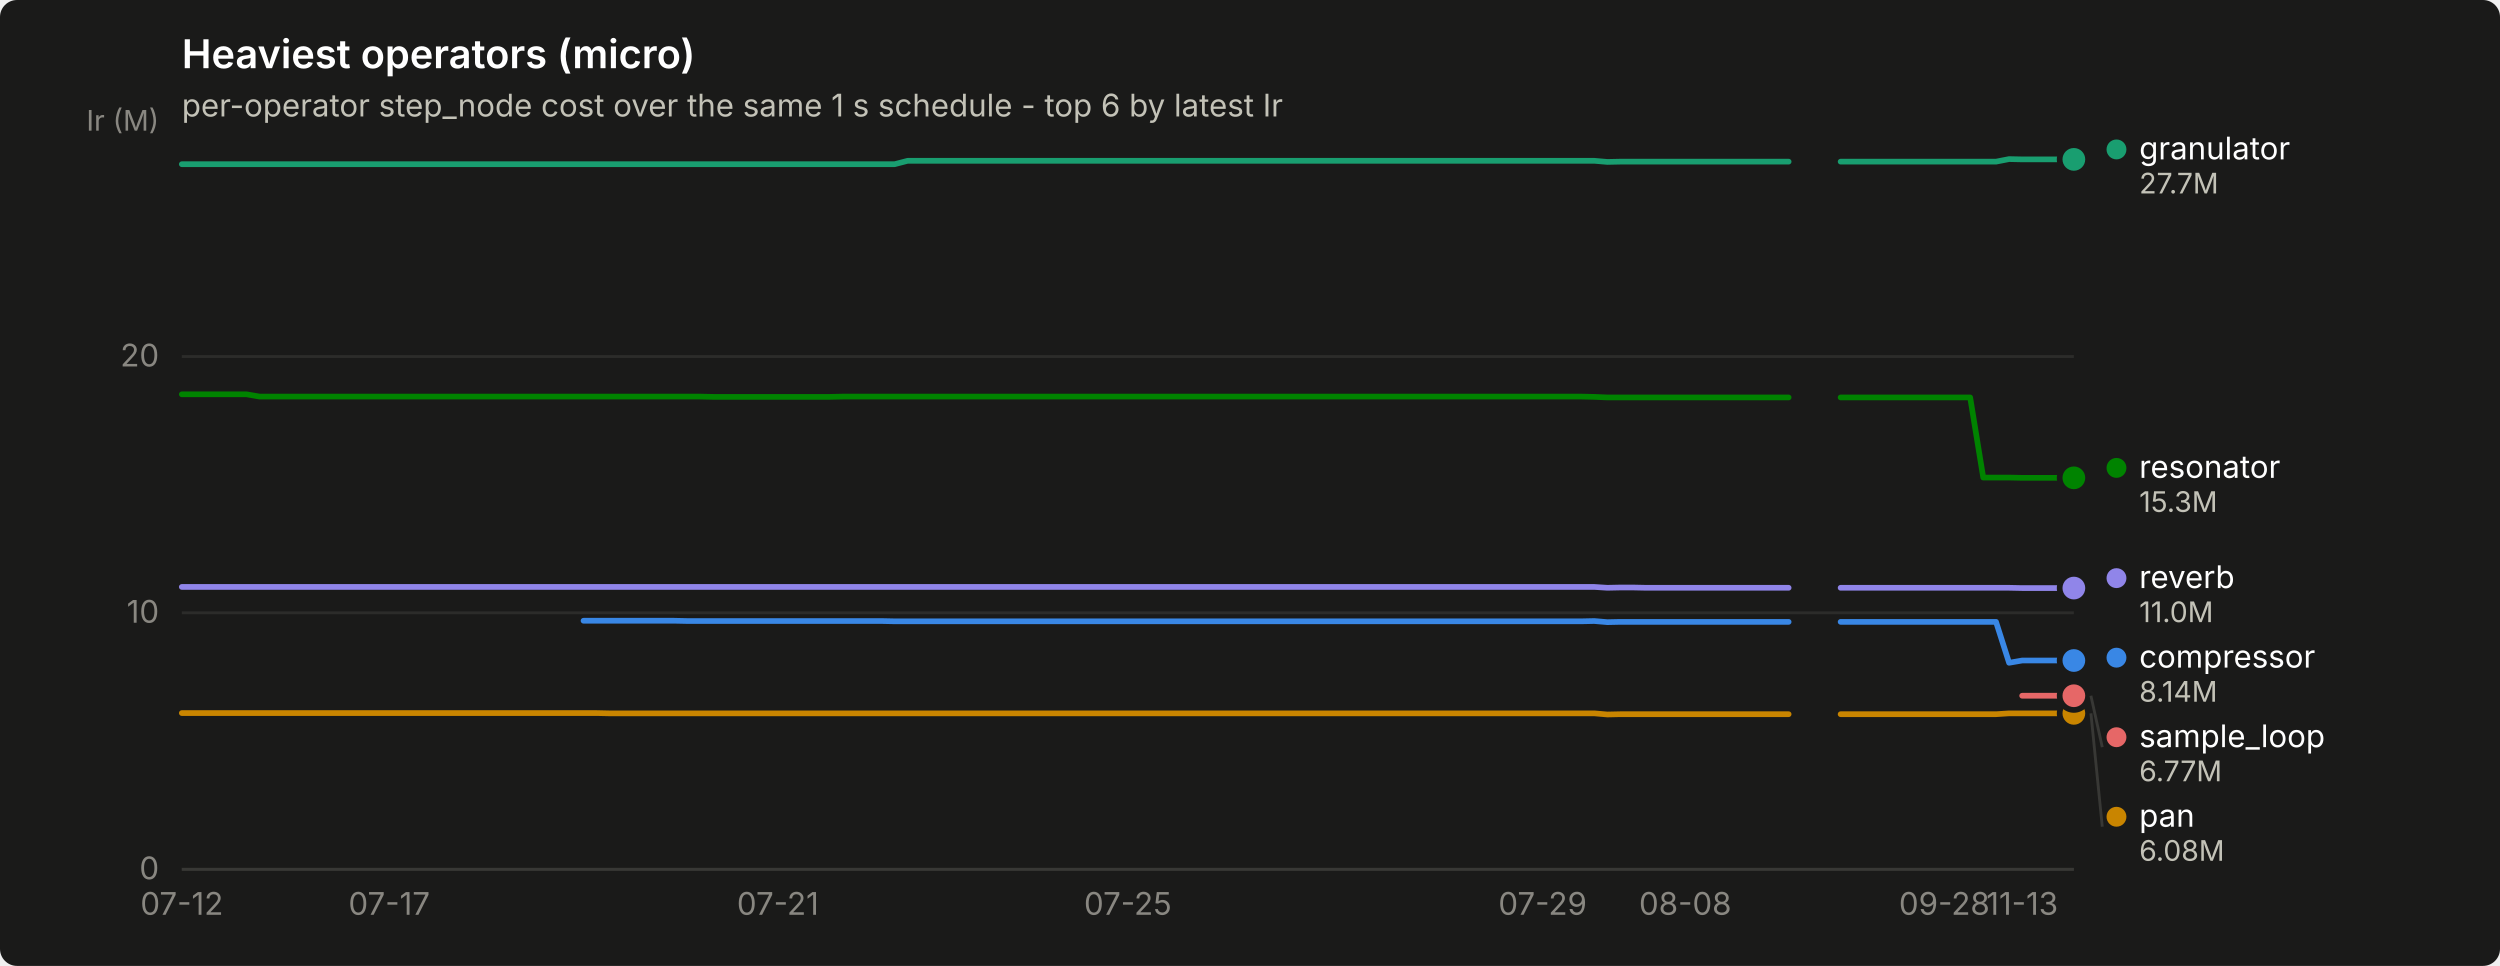
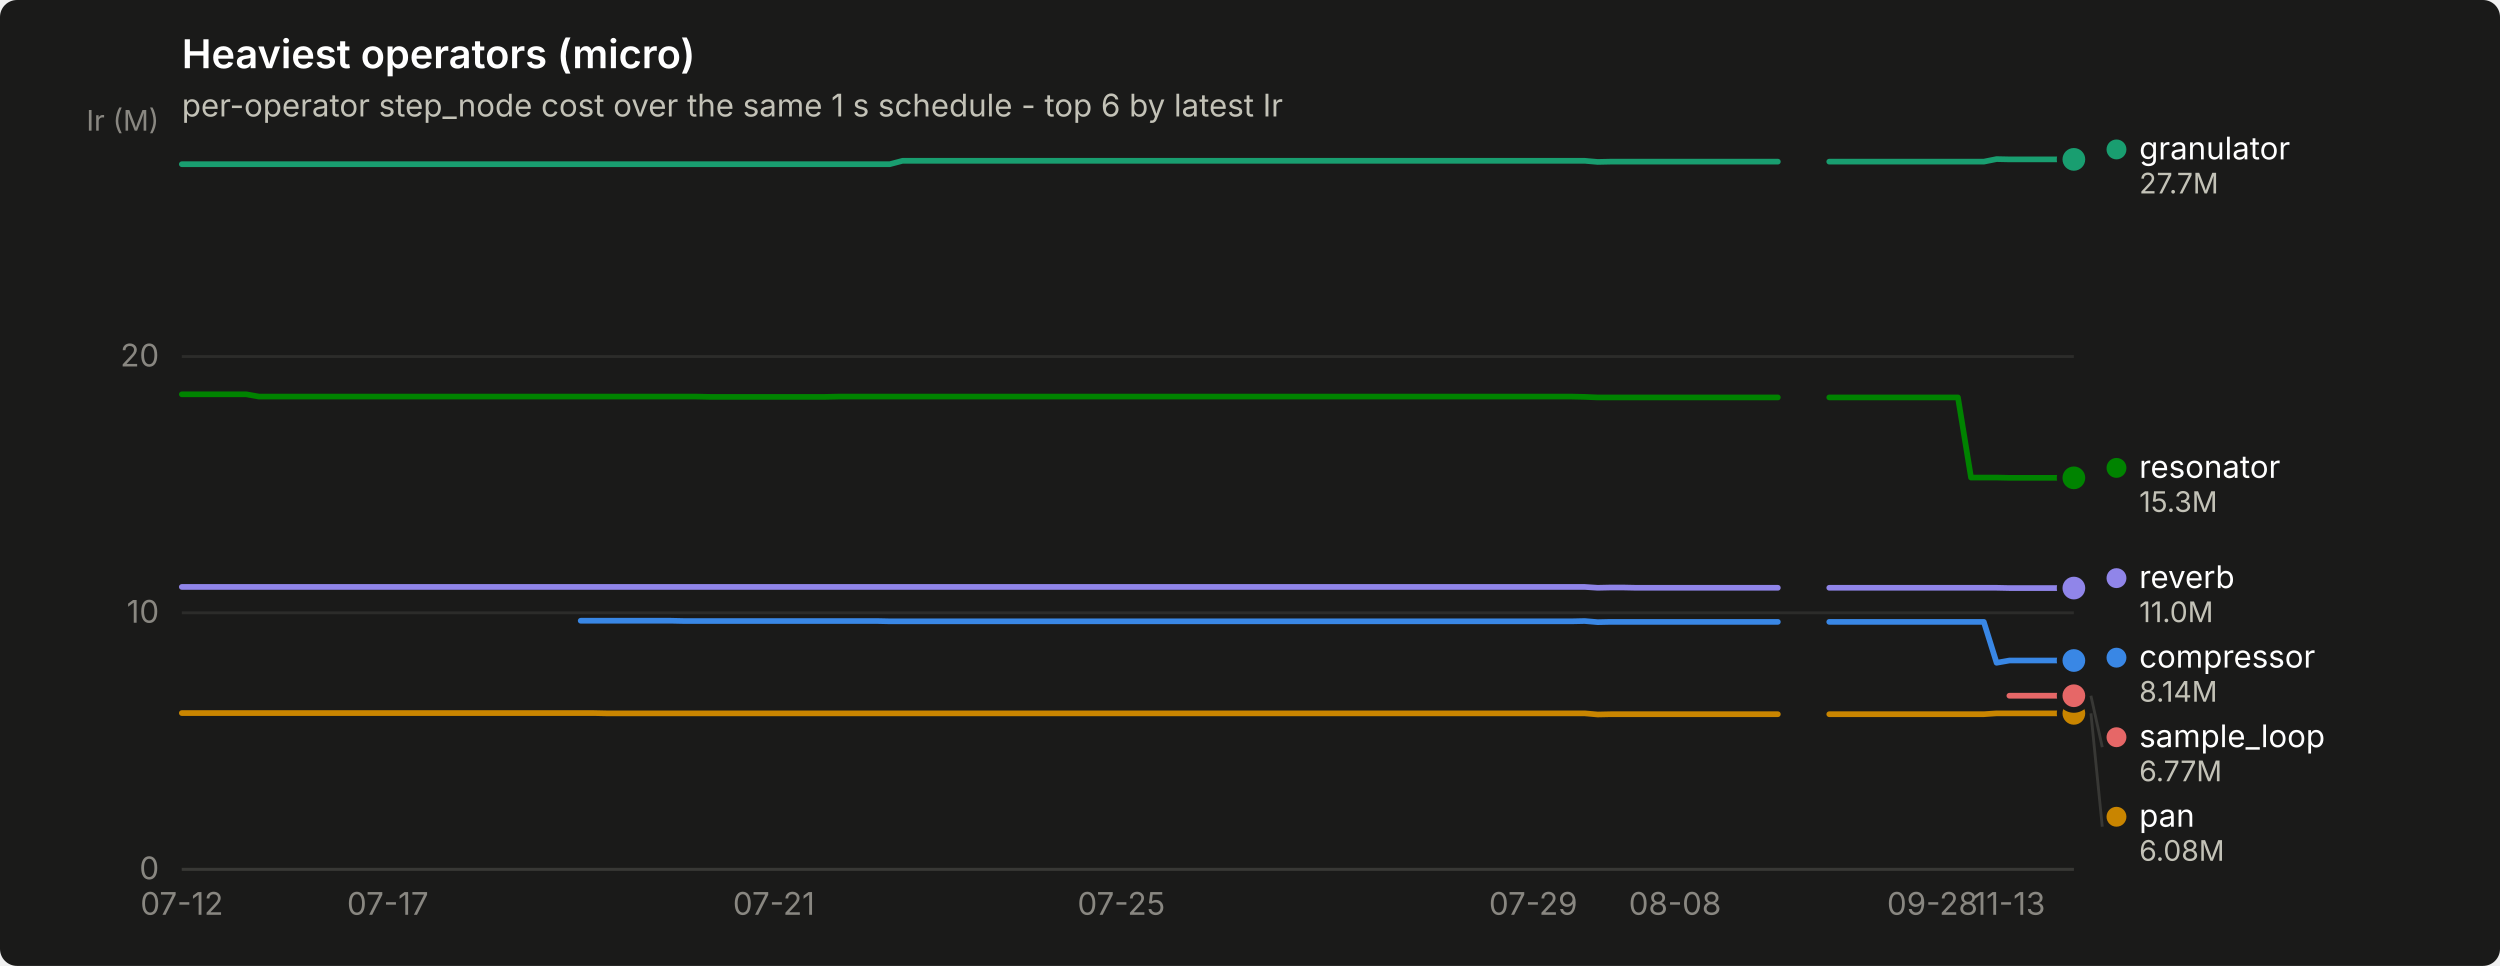
<svg xmlns="http://www.w3.org/2000/svg" width="880" height="340" viewBox="0 0 880 340" role="img" aria-label="Heaviest operators (micro)">
  <rect width="880" height="340" rx="6" fill="#1a1a19" />
  <text x="64" y="24" font-family="system-ui, -apple-system, &quot;Segoe UI&quot;, sans-serif" font-size="14" font-weight="600" fill="#ffffff">Heaviest operators (micro)</text>
  <text x="64" y="41" font-family="system-ui, -apple-system, &quot;Segoe UI&quot;, sans-serif" font-size="11" fill="#c3c2b7">per-operator step_node cost over the same 1 s schedule - top 6 by latest Ir</text>
  <line x1="64" y1="306.0" x2="730" y2="306.0" stroke="#2c2c2a" stroke-width="1" />
  <text x="56" y="309.5" text-anchor="end" font-family="system-ui, -apple-system, &quot;Segoe UI&quot;, sans-serif" font-size="11" style="font-variant-numeric: tabular-nums" fill="#898781">0</text>
  <line x1="64" y1="215.7" x2="730" y2="215.7" stroke="#2c2c2a" stroke-width="1" />
  <text x="56" y="219.2" text-anchor="end" font-family="system-ui, -apple-system, &quot;Segoe UI&quot;, sans-serif" font-size="11" style="font-variant-numeric: tabular-nums" fill="#898781">10</text>
  <line x1="64" y1="125.5" x2="730" y2="125.5" stroke="#2c2c2a" stroke-width="1" />
  <text x="56" y="129.0" text-anchor="end" font-family="system-ui, -apple-system, &quot;Segoe UI&quot;, sans-serif" font-size="11" style="font-variant-numeric: tabular-nums" fill="#898781">20</text>
  <text x="56" y="46" text-anchor="end" font-family="system-ui, -apple-system, &quot;Segoe UI&quot;, sans-serif" font-size="10" fill="#898781">Ir (M)</text>
  <line x1="64" y1="306" x2="730" y2="306" stroke="#383835" stroke-width="1" />
  <text x="64.0" y="322" text-anchor="middle" font-family="system-ui, -apple-system, &quot;Segoe UI&quot;, sans-serif" font-size="11" style="font-variant-numeric: tabular-nums" fill="#898781">07-12</text>
-   <text x="137.0" y="322" text-anchor="middle" font-family="system-ui, -apple-system, &quot;Segoe UI&quot;, sans-serif" font-size="11" style="font-variant-numeric: tabular-nums" fill="#898781">07-17</text>
-   <text x="273.8" y="322" text-anchor="middle" font-family="system-ui, -apple-system, &quot;Segoe UI&quot;, sans-serif" font-size="11" style="font-variant-numeric: tabular-nums" fill="#898781">07-21</text>
-   <text x="397.0" y="322" text-anchor="middle" font-family="system-ui, -apple-system, &quot;Segoe UI&quot;, sans-serif" font-size="11" style="font-variant-numeric: tabular-nums" fill="#898781">07-25</text>
-   <text x="543.0" y="322" text-anchor="middle" font-family="system-ui, -apple-system, &quot;Segoe UI&quot;, sans-serif" font-size="11" style="font-variant-numeric: tabular-nums" fill="#898781">07-29</text>
-   <text x="593.2" y="322" text-anchor="middle" font-family="system-ui, -apple-system, &quot;Segoe UI&quot;, sans-serif" font-size="11" style="font-variant-numeric: tabular-nums" fill="#898781">08-08</text>
-   <text x="684.4" y="322" text-anchor="middle" font-family="system-ui, -apple-system, &quot;Segoe UI&quot;, sans-serif" font-size="11" style="font-variant-numeric: tabular-nums" fill="#898781">09-28</text>
-   <text x="711.8" y="322" text-anchor="middle" font-family="system-ui, -apple-system, &quot;Segoe UI&quot;, sans-serif" font-size="11" style="font-variant-numeric: tabular-nums" fill="#898781">11-13</text>
-   <path d="M205.4,218.5 L210.0,218.5 L214.5,218.5 L219.1,218.5 L223.7,218.5 L228.2,218.5 L232.8,218.5 L237.3,218.5 L241.9,218.6 L246.5,218.6 L251.0,218.6 L255.6,218.6 L260.2,218.6 L264.7,218.6 L269.3,218.6 L273.8,218.6 L278.4,218.6 L283.0,218.6 L287.5,218.6 L292.1,218.6 L296.6,218.6 L301.2,218.6 L305.8,218.6 L310.3,218.6 L314.9,218.7 L319.5,218.7 L324.0,218.7 L328.6,218.7 L333.1,218.7 L337.7,218.7 L342.3,218.7 L346.8,218.7 L351.4,218.7 L355.9,218.7 L360.5,218.7 L365.1,218.7 L369.6,218.7 L374.2,218.7 L378.8,218.7 L383.3,218.7 L387.9,218.7 L392.4,218.7 L397.0,218.7 L401.6,218.7 L406.1,218.7 L410.7,218.7 L415.2,218.7 L419.8,218.7 L424.4,218.7 L428.9,218.7 L433.5,218.7 L438.1,218.7 L442.6,218.7 L447.2,218.7 L451.7,218.7 L456.3,218.7 L460.9,218.7 L465.4,218.7 L470.0,218.7 L474.5,218.7 L479.1,218.7 L483.7,218.7 L488.2,218.7 L492.8,218.7 L497.4,218.7 L501.9,218.7 L506.5,218.7 L511.0,218.7 L515.6,218.7 L520.2,218.7 L524.7,218.7 L529.3,218.7 L533.8,218.7 L538.4,218.7 L543.0,218.7 L547.5,218.7 L552.1,218.7 L556.7,218.7 L561.2,218.6 L565.8,219.0 L570.3,218.9 L574.9,218.9 L579.5,218.9 L584.0,218.9 L588.6,218.9 L593.2,218.9 L597.7,218.9 L602.3,218.9 L606.8,218.9 L611.4,218.9 L616.0,218.9 L620.5,218.9 L625.1,218.9 L629.6,218.9" fill="none" stroke="#3987e5" stroke-width="2" stroke-linejoin="round" stroke-linecap="round" />
-   <path d="M647.9,218.9 L652.5,218.9 L657.0,218.9 L661.6,218.9 L666.1,218.9 L670.7,218.9 L675.3,218.9 L679.8,218.9 L684.4,218.9 L688.9,218.9 L693.5,218.9 L698.1,218.9 L702.6,218.9 L707.2,233.3 L711.8,232.5 L716.3,232.5 L720.9,232.5 L725.4,232.5 L730.0,232.5" fill="none" stroke="#3987e5" stroke-width="2" stroke-linejoin="round" stroke-linecap="round" />
+   <text x="136.5" y="322" text-anchor="middle" font-family="system-ui, -apple-system, &quot;Segoe UI&quot;, sans-serif" font-size="11" style="font-variant-numeric: tabular-nums" fill="#898781">07-17</text>
+   <text x="272.4" y="322" text-anchor="middle" font-family="system-ui, -apple-system, &quot;Segoe UI&quot;, sans-serif" font-size="11" style="font-variant-numeric: tabular-nums" fill="#898781">07-21</text>
+   <text x="394.7" y="322" text-anchor="middle" font-family="system-ui, -apple-system, &quot;Segoe UI&quot;, sans-serif" font-size="11" style="font-variant-numeric: tabular-nums" fill="#898781">07-25</text>
+   <text x="539.7" y="322" text-anchor="middle" font-family="system-ui, -apple-system, &quot;Segoe UI&quot;, sans-serif" font-size="11" style="font-variant-numeric: tabular-nums" fill="#898781">07-29</text>
+   <text x="589.6" y="322" text-anchor="middle" font-family="system-ui, -apple-system, &quot;Segoe UI&quot;, sans-serif" font-size="11" style="font-variant-numeric: tabular-nums" fill="#898781">08-08</text>
+   <text x="680.2" y="322" text-anchor="middle" font-family="system-ui, -apple-system, &quot;Segoe UI&quot;, sans-serif" font-size="11" style="font-variant-numeric: tabular-nums" fill="#898781">09-28</text>
+   <text x="707.3" y="322" text-anchor="middle" font-family="system-ui, -apple-system, &quot;Segoe UI&quot;, sans-serif" font-size="11" style="font-variant-numeric: tabular-nums" fill="#898781">11-13</text>
+   <path d="M204.4,218.5 L209.0,218.5 L213.5,218.5 L218.0,218.5 L222.6,218.5 L227.1,218.5 L231.6,218.5 L236.2,218.5 L240.7,218.6 L245.2,218.6 L249.8,218.6 L254.3,218.6 L258.8,218.6 L263.3,218.6 L267.9,218.6 L272.4,218.6 L276.9,218.6 L281.5,218.6 L286.0,218.6 L290.5,218.6 L295.1,218.6 L299.6,218.6 L304.1,218.6 L308.7,218.6 L313.2,218.7 L317.7,218.7 L322.2,218.7 L326.8,218.7 L331.3,218.7 L335.8,218.7 L340.4,218.7 L344.9,218.7 L349.4,218.7 L354.0,218.7 L358.5,218.7 L363.0,218.7 L367.6,218.7 L372.1,218.7 L376.6,218.7 L381.1,218.7 L385.7,218.7 L390.2,218.7 L394.7,218.7 L399.3,218.7 L403.8,218.7 L408.3,218.7 L412.9,218.7 L417.4,218.7 L421.9,218.7 L426.4,218.7 L431.0,218.7 L435.5,218.7 L440.0,218.7 L444.6,218.7 L449.1,218.7 L453.6,218.7 L458.2,218.7 L462.7,218.7 L467.2,218.7 L471.8,218.7 L476.3,218.7 L480.8,218.7 L485.3,218.7 L489.9,218.7 L494.4,218.7 L498.9,218.7 L503.5,218.7 L508.0,218.7 L512.5,218.7 L517.1,218.7 L521.6,218.7 L526.1,218.7 L530.7,218.7 L535.2,218.7 L539.7,218.7 L544.2,218.7 L548.8,218.7 L553.3,218.7 L557.8,218.6 L562.4,219.0 L566.9,218.9 L571.4,218.9 L576.0,218.9 L580.5,218.9 L585.0,218.9 L589.6,218.9 L594.1,218.9 L598.6,218.9 L603.1,218.9 L607.7,218.9 L612.2,218.9 L616.7,218.9 L621.3,218.9 L625.8,218.9" fill="none" stroke="#3987e5" stroke-width="2" stroke-linejoin="round" stroke-linecap="round" />
+   <path d="M643.9,218.9 L648.4,218.9 L653.0,218.9 L657.5,218.9 L662.0,218.9 L666.6,218.9 L671.1,218.9 L675.6,218.9 L680.2,218.9 L684.7,218.9 L689.2,218.9 L693.8,218.9 L698.3,218.9 L702.8,233.3 L707.3,232.5 L711.9,232.5 L716.4,232.5 L720.9,232.5 L725.5,232.5 L730.0,232.5" fill="none" stroke="#3987e5" stroke-width="2" stroke-linejoin="round" stroke-linecap="round" />
  <circle cx="730.0" cy="232.5" r="6" fill="#1a1a19" />
  <circle cx="730.0" cy="232.5" r="4" fill="#3987e5" />
-   <path d="M64.0,57.8 L68.6,57.8 L73.1,57.8 L77.7,57.8 L82.2,57.8 L86.8,57.8 L91.4,57.8 L95.9,57.8 L100.5,57.8 L105.1,57.8 L109.6,57.8 L114.2,57.8 L118.7,57.8 L123.3,57.8 L127.9,57.8 L132.4,57.8 L137.0,57.8 L141.5,57.8 L146.1,57.8 L150.7,57.8 L155.2,57.8 L159.8,57.8 L164.4,57.8 L168.9,57.8 L173.5,57.8 L178.0,57.8 L182.6,57.8 L187.2,57.8 L191.7,57.8 L196.3,57.8 L200.8,57.8 L205.4,57.8 L210.0,57.8 L214.5,57.8 L219.1,57.8 L223.7,57.8 L228.2,57.8 L232.8,57.8 L237.3,57.8 L241.9,57.8 L246.5,57.8 L251.0,57.8 L255.6,57.8 L260.2,57.8 L264.7,57.8 L269.3,57.8 L273.8,57.8 L278.4,57.8 L283.0,57.8 L287.5,57.8 L292.1,57.8 L296.6,57.8 L301.2,57.8 L305.8,57.8 L310.3,57.8 L314.9,57.8 L319.5,56.6 L324.0,56.6 L328.6,56.6 L333.1,56.6 L337.7,56.6 L342.3,56.6 L346.8,56.6 L351.4,56.6 L355.9,56.6 L360.5,56.6 L365.1,56.6 L369.6,56.6 L374.2,56.6 L378.8,56.6 L383.3,56.6 L387.9,56.6 L392.4,56.6 L397.0,56.6 L401.6,56.6 L406.1,56.6 L410.7,56.6 L415.2,56.6 L419.8,56.6 L424.4,56.6 L428.9,56.6 L433.5,56.6 L438.1,56.6 L442.6,56.6 L447.2,56.6 L451.7,56.6 L456.3,56.6 L460.9,56.6 L465.4,56.6 L470.0,56.6 L474.5,56.6 L479.1,56.6 L483.7,56.6 L488.2,56.6 L492.8,56.6 L497.4,56.6 L501.9,56.6 L506.5,56.6 L511.0,56.6 L515.6,56.6 L520.2,56.6 L524.7,56.6 L529.3,56.6 L533.8,56.6 L538.4,56.6 L543.0,56.6 L547.5,56.6 L552.1,56.6 L556.7,56.6 L561.2,56.6 L565.8,57.0 L570.3,56.9 L574.9,56.9 L579.5,56.9 L584.0,56.9 L588.6,56.9 L593.2,56.9 L597.7,56.9 L602.3,56.9 L606.8,56.9 L611.4,56.9 L616.0,56.9 L620.5,56.9 L625.1,56.9 L629.6,56.9" fill="none" stroke="#199e70" stroke-width="2" stroke-linejoin="round" stroke-linecap="round" />
-   <path d="M647.9,56.9 L652.5,56.9 L657.0,56.9 L661.6,56.9 L666.1,56.9 L670.7,56.9 L675.3,56.9 L679.8,56.9 L684.4,56.9 L688.9,56.9 L693.5,56.9 L698.1,56.9 L702.6,56.9 L707.2,56.0 L711.8,56.1 L716.3,56.1 L720.9,56.1 L725.4,56.1 L730.0,56.1" fill="none" stroke="#199e70" stroke-width="2" stroke-linejoin="round" stroke-linecap="round" />
+   <path d="M64.0,57.8 L68.5,57.8 L73.1,57.8 L77.6,57.8 L82.1,57.8 L86.7,57.8 L91.2,57.8 L95.7,57.8 L100.2,57.8 L104.8,57.8 L109.3,57.8 L113.8,57.8 L118.4,57.8 L122.9,57.8 L127.4,57.8 L132.0,57.8 L136.5,57.8 L141.0,57.8 L145.6,57.8 L150.1,57.8 L154.6,57.8 L159.1,57.8 L163.7,57.8 L168.2,57.8 L172.7,57.8 L177.3,57.8 L181.8,57.8 L186.3,57.8 L190.9,57.8 L195.4,57.8 L199.9,57.8 L204.4,57.8 L209.0,57.8 L213.5,57.8 L218.0,57.8 L222.6,57.8 L227.1,57.8 L231.6,57.8 L236.2,57.8 L240.7,57.8 L245.2,57.8 L249.8,57.8 L254.3,57.8 L258.8,57.8 L263.3,57.8 L267.9,57.8 L272.4,57.8 L276.9,57.8 L281.5,57.8 L286.0,57.8 L290.5,57.8 L295.1,57.8 L299.6,57.8 L304.1,57.8 L308.7,57.8 L313.2,57.8 L317.7,56.6 L322.2,56.6 L326.8,56.6 L331.3,56.6 L335.8,56.6 L340.4,56.6 L344.9,56.6 L349.4,56.6 L354.0,56.6 L358.5,56.6 L363.0,56.6 L367.6,56.6 L372.1,56.6 L376.6,56.6 L381.1,56.6 L385.7,56.6 L390.2,56.6 L394.7,56.6 L399.3,56.6 L403.8,56.6 L408.3,56.6 L412.9,56.6 L417.4,56.6 L421.9,56.6 L426.4,56.6 L431.0,56.6 L435.5,56.6 L440.0,56.6 L444.6,56.6 L449.1,56.6 L453.6,56.6 L458.2,56.6 L462.7,56.6 L467.2,56.6 L471.8,56.6 L476.3,56.6 L480.8,56.6 L485.3,56.6 L489.9,56.6 L494.4,56.6 L498.9,56.6 L503.5,56.6 L508.0,56.6 L512.5,56.6 L517.1,56.6 L521.6,56.6 L526.1,56.6 L530.7,56.6 L535.2,56.6 L539.7,56.6 L544.2,56.6 L548.8,56.6 L553.3,56.6 L557.8,56.6 L562.4,57.0 L566.9,56.9 L571.4,56.9 L576.0,56.9 L580.5,56.9 L585.0,56.9 L589.6,56.9 L594.1,56.9 L598.6,56.9 L603.1,56.9 L607.7,56.9 L612.2,56.9 L616.7,56.9 L621.3,56.9 L625.8,56.9" fill="none" stroke="#199e70" stroke-width="2" stroke-linejoin="round" stroke-linecap="round" />
+   <path d="M643.9,56.9 L648.4,56.9 L653.0,56.9 L657.5,56.9 L662.0,56.9 L666.6,56.9 L671.1,56.9 L675.6,56.9 L680.2,56.9 L684.7,56.9 L689.2,56.9 L693.8,56.9 L698.3,56.9 L702.8,56.0 L707.3,56.1 L711.9,56.1 L716.4,56.1 L720.9,56.1 L725.5,56.1 L730.0,56.1" fill="none" stroke="#199e70" stroke-width="2" stroke-linejoin="round" stroke-linecap="round" />
  <circle cx="730.0" cy="56.1" r="6" fill="#1a1a19" />
  <circle cx="730.0" cy="56.1" r="4" fill="#199e70" />
-   <path d="M64.0,251.0 L68.6,251.0 L73.1,251.0 L77.7,251.0 L82.2,251.0 L86.8,251.0 L91.4,251.0 L95.9,251.0 L100.5,251.0 L105.1,251.0 L109.6,251.0 L114.2,251.0 L118.7,251.0 L123.3,251.0 L127.9,251.0 L132.4,251.0 L137.0,251.0 L141.5,251.0 L146.1,251.0 L150.7,251.0 L155.2,251.0 L159.8,251.0 L164.4,251.0 L168.9,251.0 L173.5,251.0 L178.0,251.0 L182.6,251.0 L187.2,251.0 L191.7,251.0 L196.3,251.0 L200.8,251.0 L205.4,251.0 L210.0,251.0 L214.5,251.1 L219.1,251.1 L223.7,251.1 L228.2,251.1 L232.8,251.1 L237.3,251.1 L241.9,251.1 L246.5,251.1 L251.0,251.1 L255.6,251.1 L260.2,251.1 L264.7,251.1 L269.3,251.1 L273.8,251.1 L278.4,251.1 L283.0,251.1 L287.5,251.1 L292.1,251.1 L296.6,251.1 L301.2,251.1 L305.8,251.1 L310.3,251.1 L314.9,251.1 L319.5,251.1 L324.0,251.1 L328.6,251.1 L333.1,251.1 L337.7,251.1 L342.3,251.1 L346.8,251.1 L351.4,251.1 L355.9,251.1 L360.5,251.1 L365.1,251.1 L369.6,251.1 L374.2,251.1 L378.8,251.1 L383.3,251.1 L387.9,251.1 L392.4,251.1 L397.0,251.1 L401.6,251.1 L406.1,251.1 L410.7,251.1 L415.2,251.1 L419.8,251.1 L424.4,251.1 L428.9,251.1 L433.5,251.1 L438.1,251.1 L442.6,251.1 L447.2,251.1 L451.7,251.1 L456.3,251.1 L460.9,251.1 L465.4,251.1 L470.0,251.1 L474.5,251.1 L479.1,251.1 L483.7,251.1 L488.2,251.1 L492.8,251.1 L497.4,251.1 L501.9,251.1 L506.5,251.1 L511.0,251.1 L515.6,251.1 L520.2,251.1 L524.7,251.1 L529.3,251.1 L533.8,251.1 L538.4,251.1 L543.0,251.1 L547.5,251.1 L552.1,251.1 L556.7,251.1 L561.2,251.1 L565.8,251.5 L570.3,251.4 L574.9,251.4 L579.5,251.4 L584.0,251.4 L588.6,251.4 L593.2,251.4 L597.7,251.4 L602.3,251.4 L606.8,251.4 L611.4,251.4 L616.0,251.4 L620.5,251.4 L625.1,251.4 L629.6,251.4" fill="none" stroke="#c98500" stroke-width="2" stroke-linejoin="round" stroke-linecap="round" />
-   <path d="M647.9,251.4 L652.5,251.4 L657.0,251.4 L661.6,251.4 L666.1,251.4 L670.7,251.4 L675.3,251.4 L679.8,251.4 L684.4,251.4 L688.9,251.4 L693.5,251.4 L698.1,251.4 L702.6,251.4 L707.2,251.1 L711.8,251.1 L716.3,251.1 L720.9,251.1 L725.4,251.1 L730.0,251.1" fill="none" stroke="#c98500" stroke-width="2" stroke-linejoin="round" stroke-linecap="round" />
+   <path d="M64.0,251.0 L68.5,251.0 L73.1,251.0 L77.6,251.0 L82.1,251.0 L86.7,251.0 L91.2,251.0 L95.7,251.0 L100.2,251.0 L104.8,251.0 L109.3,251.0 L113.8,251.0 L118.4,251.0 L122.9,251.0 L127.4,251.0 L132.0,251.0 L136.5,251.0 L141.0,251.0 L145.6,251.0 L150.1,251.0 L154.6,251.0 L159.1,251.0 L163.7,251.0 L168.2,251.0 L172.7,251.0 L177.3,251.0 L181.8,251.0 L186.3,251.0 L190.9,251.0 L195.4,251.0 L199.9,251.0 L204.4,251.0 L209.0,251.0 L213.5,251.1 L218.0,251.1 L222.6,251.1 L227.1,251.1 L231.6,251.1 L236.2,251.1 L240.7,251.1 L245.2,251.1 L249.8,251.1 L254.3,251.1 L258.8,251.1 L263.3,251.1 L267.9,251.1 L272.4,251.1 L276.9,251.1 L281.5,251.1 L286.0,251.1 L290.5,251.1 L295.1,251.1 L299.6,251.1 L304.1,251.1 L308.7,251.1 L313.2,251.1 L317.7,251.1 L322.2,251.1 L326.8,251.1 L331.3,251.1 L335.8,251.1 L340.4,251.1 L344.9,251.1 L349.4,251.1 L354.0,251.1 L358.5,251.1 L363.0,251.1 L367.6,251.1 L372.1,251.1 L376.6,251.1 L381.1,251.1 L385.7,251.1 L390.2,251.1 L394.7,251.1 L399.3,251.1 L403.8,251.1 L408.3,251.1 L412.9,251.1 L417.4,251.1 L421.9,251.1 L426.4,251.1 L431.0,251.1 L435.5,251.1 L440.0,251.1 L444.6,251.1 L449.1,251.1 L453.6,251.1 L458.2,251.1 L462.7,251.1 L467.2,251.1 L471.8,251.1 L476.3,251.1 L480.8,251.1 L485.3,251.1 L489.9,251.1 L494.4,251.1 L498.9,251.1 L503.5,251.1 L508.0,251.1 L512.5,251.1 L517.1,251.1 L521.6,251.1 L526.1,251.1 L530.7,251.1 L535.2,251.1 L539.7,251.1 L544.2,251.1 L548.8,251.1 L553.3,251.1 L557.8,251.1 L562.4,251.5 L566.9,251.4 L571.4,251.4 L576.0,251.4 L580.5,251.4 L585.0,251.4 L589.6,251.4 L594.1,251.4 L598.6,251.4 L603.1,251.4 L607.7,251.4 L612.2,251.4 L616.7,251.4 L621.3,251.4 L625.8,251.4" fill="none" stroke="#c98500" stroke-width="2" stroke-linejoin="round" stroke-linecap="round" />
+   <path d="M643.9,251.4 L648.4,251.4 L653.0,251.4 L657.5,251.4 L662.0,251.4 L666.6,251.4 L671.1,251.4 L675.6,251.4 L680.2,251.4 L684.7,251.4 L689.2,251.4 L693.8,251.4 L698.3,251.4 L702.8,251.1 L707.3,251.1 L711.9,251.1 L716.4,251.1 L720.9,251.1 L725.5,251.1 L730.0,251.1" fill="none" stroke="#c98500" stroke-width="2" stroke-linejoin="round" stroke-linecap="round" />
  <circle cx="730.0" cy="251.1" r="6" fill="#1a1a19" />
  <circle cx="730.0" cy="251.1" r="4" fill="#c98500" />
-   <path d="M64.0,138.8 L68.6,138.8 L73.1,138.8 L77.7,138.8 L82.2,138.8 L86.8,138.8 L91.4,139.6 L95.9,139.6 L100.5,139.6 L105.1,139.6 L109.6,139.6 L114.2,139.6 L118.7,139.6 L123.3,139.6 L127.9,139.6 L132.4,139.6 L137.0,139.6 L141.5,139.6 L146.1,139.6 L150.7,139.6 L155.2,139.6 L159.8,139.6 L164.4,139.6 L168.9,139.6 L173.5,139.6 L178.0,139.6 L182.6,139.6 L187.2,139.6 L191.7,139.6 L196.3,139.6 L200.8,139.6 L205.4,139.6 L210.0,139.6 L214.5,139.6 L219.1,139.6 L223.7,139.6 L228.2,139.6 L232.8,139.6 L237.3,139.6 L241.9,139.6 L246.5,139.6 L251.0,139.7 L255.6,139.7 L260.2,139.7 L264.7,139.7 L269.3,139.7 L273.8,139.7 L278.4,139.7 L283.0,139.7 L287.5,139.7 L292.1,139.7 L296.6,139.6 L301.2,139.6 L305.8,139.6 L310.3,139.6 L314.9,139.6 L319.5,139.6 L324.0,139.6 L328.6,139.6 L333.1,139.6 L337.7,139.6 L342.3,139.6 L346.8,139.6 L351.4,139.6 L355.9,139.6 L360.5,139.6 L365.1,139.6 L369.6,139.6 L374.2,139.6 L378.8,139.6 L383.3,139.6 L387.9,139.6 L392.4,139.6 L397.0,139.6 L401.6,139.6 L406.1,139.6 L410.7,139.6 L415.2,139.6 L419.8,139.6 L424.4,139.6 L428.9,139.6 L433.5,139.6 L438.1,139.6 L442.6,139.6 L447.2,139.6 L451.7,139.6 L456.3,139.6 L460.9,139.6 L465.4,139.6 L470.0,139.6 L474.5,139.6 L479.1,139.6 L483.7,139.6 L488.2,139.6 L492.8,139.6 L497.4,139.6 L501.9,139.6 L506.5,139.6 L511.0,139.6 L515.6,139.6 L520.2,139.6 L524.7,139.6 L529.3,139.6 L533.8,139.6 L538.4,139.6 L543.0,139.6 L547.5,139.6 L552.1,139.6 L556.7,139.6 L561.2,139.7 L565.8,139.9 L570.3,139.9 L574.9,139.9 L579.5,139.9 L584.0,139.9 L588.6,139.9 L593.2,139.9 L597.7,139.9 L602.3,139.9 L606.8,139.9 L611.4,139.9 L616.0,139.9 L620.5,139.9 L625.1,139.9 L629.6,139.9" fill="none" stroke="#008300" stroke-width="2" stroke-linejoin="round" stroke-linecap="round" />
-   <path d="M647.9,139.9 L652.5,139.9 L657.0,139.9 L661.6,139.9 L666.1,139.9 L670.7,139.9 L675.3,139.9 L679.8,139.9 L684.4,139.9 L688.9,139.9 L693.5,139.9 L698.1,168.1 L702.6,168.1 L707.2,168.1 L711.8,168.2 L716.3,168.2 L720.9,168.2 L725.4,168.2 L730.0,168.2" fill="none" stroke="#008300" stroke-width="2" stroke-linejoin="round" stroke-linecap="round" />
+   <path d="M64.0,138.8 L68.5,138.8 L73.1,138.8 L77.6,138.8 L82.1,138.8 L86.7,138.8 L91.2,139.6 L95.7,139.6 L100.2,139.6 L104.8,139.6 L109.3,139.6 L113.8,139.6 L118.4,139.6 L122.9,139.6 L127.4,139.6 L132.0,139.6 L136.5,139.6 L141.0,139.6 L145.6,139.6 L150.1,139.6 L154.6,139.6 L159.1,139.6 L163.7,139.6 L168.2,139.6 L172.7,139.6 L177.3,139.6 L181.8,139.6 L186.3,139.6 L190.9,139.6 L195.4,139.6 L199.9,139.6 L204.4,139.6 L209.0,139.6 L213.5,139.6 L218.0,139.6 L222.6,139.6 L227.1,139.6 L231.6,139.6 L236.2,139.6 L240.7,139.6 L245.2,139.6 L249.8,139.7 L254.3,139.7 L258.8,139.7 L263.3,139.7 L267.9,139.7 L272.4,139.7 L276.9,139.7 L281.5,139.7 L286.0,139.7 L290.5,139.7 L295.1,139.6 L299.6,139.6 L304.1,139.6 L308.7,139.6 L313.2,139.6 L317.7,139.6 L322.2,139.6 L326.8,139.6 L331.3,139.6 L335.8,139.6 L340.4,139.6 L344.9,139.6 L349.4,139.6 L354.0,139.6 L358.5,139.6 L363.0,139.6 L367.6,139.6 L372.1,139.6 L376.6,139.6 L381.1,139.6 L385.7,139.6 L390.2,139.6 L394.7,139.6 L399.3,139.6 L403.8,139.6 L408.3,139.6 L412.9,139.6 L417.4,139.6 L421.9,139.6 L426.4,139.6 L431.0,139.6 L435.5,139.6 L440.0,139.6 L444.6,139.6 L449.1,139.6 L453.6,139.6 L458.2,139.6 L462.7,139.6 L467.2,139.6 L471.8,139.6 L476.3,139.6 L480.8,139.6 L485.3,139.6 L489.9,139.6 L494.4,139.6 L498.9,139.6 L503.5,139.6 L508.0,139.6 L512.5,139.6 L517.1,139.6 L521.6,139.6 L526.1,139.6 L530.7,139.6 L535.2,139.6 L539.7,139.6 L544.2,139.6 L548.8,139.6 L553.3,139.6 L557.8,139.7 L562.4,139.9 L566.9,139.9 L571.4,139.9 L576.0,139.9 L580.5,139.9 L585.0,139.9 L589.6,139.9 L594.1,139.9 L598.6,139.9 L603.1,139.9 L607.7,139.9 L612.2,139.9 L616.7,139.9 L621.3,139.9 L625.8,139.9" fill="none" stroke="#008300" stroke-width="2" stroke-linejoin="round" stroke-linecap="round" />
+   <path d="M643.9,139.9 L648.4,139.9 L653.0,139.9 L657.5,139.9 L662.0,139.9 L666.6,139.9 L671.1,139.9 L675.6,139.9 L680.2,139.9 L684.7,139.9 L689.2,139.9 L693.8,168.1 L698.3,168.1 L702.8,168.1 L707.3,168.2 L711.9,168.2 L716.4,168.2 L720.9,168.2 L725.5,168.2 L730.0,168.2" fill="none" stroke="#008300" stroke-width="2" stroke-linejoin="round" stroke-linecap="round" />
  <circle cx="730.0" cy="168.2" r="6" fill="#1a1a19" />
  <circle cx="730.0" cy="168.2" r="4" fill="#008300" />
-   <path d="M64.0,206.6 L68.6,206.6 L73.1,206.6 L77.7,206.6 L82.2,206.6 L86.8,206.6 L91.4,206.6 L95.9,206.6 L100.5,206.6 L105.1,206.6 L109.6,206.6 L114.2,206.6 L118.7,206.6 L123.3,206.6 L127.9,206.6 L132.4,206.6 L137.0,206.6 L141.5,206.6 L146.1,206.6 L150.7,206.6 L155.2,206.6 L159.8,206.6 L164.4,206.6 L168.9,206.6 L173.5,206.6 L178.0,206.6 L182.6,206.6 L187.2,206.6 L191.7,206.6 L196.3,206.6 L200.8,206.6 L205.4,206.6 L210.0,206.6 L214.5,206.6 L219.1,206.6 L223.7,206.6 L228.2,206.6 L232.8,206.6 L237.3,206.6 L241.9,206.6 L246.5,206.6 L251.0,206.6 L255.6,206.6 L260.2,206.6 L264.7,206.6 L269.3,206.6 L273.8,206.6 L278.4,206.6 L283.0,206.6 L287.5,206.6 L292.1,206.6 L296.6,206.6 L301.2,206.6 L305.8,206.6 L310.3,206.6 L314.9,206.6 L319.5,206.6 L324.0,206.6 L328.6,206.6 L333.1,206.6 L337.7,206.6 L342.3,206.6 L346.8,206.6 L351.4,206.6 L355.9,206.6 L360.5,206.6 L365.1,206.6 L369.6,206.6 L374.2,206.6 L378.8,206.6 L383.3,206.6 L387.9,206.6 L392.4,206.6 L397.0,206.6 L401.6,206.6 L406.1,206.6 L410.7,206.6 L415.2,206.6 L419.8,206.6 L424.4,206.6 L428.9,206.6 L433.5,206.6 L438.1,206.6 L442.6,206.6 L447.2,206.6 L451.7,206.6 L456.3,206.6 L460.9,206.6 L465.4,206.6 L470.0,206.6 L474.5,206.6 L479.1,206.6 L483.7,206.6 L488.2,206.6 L492.8,206.6 L497.4,206.6 L501.9,206.6 L506.5,206.6 L511.0,206.6 L515.6,206.6 L520.2,206.6 L524.7,206.6 L529.3,206.6 L533.8,206.6 L538.4,206.6 L543.0,206.6 L547.5,206.6 L552.1,206.6 L556.7,206.6 L561.2,206.6 L565.8,206.9 L570.3,206.8 L574.9,206.8 L579.5,206.9 L584.0,206.9 L588.6,206.9 L593.2,206.9 L597.7,206.9 L602.3,206.9 L606.8,206.9 L611.4,206.9 L616.0,206.9 L620.5,206.9 L625.1,206.9 L629.6,206.9" fill="none" stroke="#9085e9" stroke-width="2" stroke-linejoin="round" stroke-linecap="round" />
-   <path d="M647.9,206.9 L652.5,206.9 L657.0,206.9 L661.6,206.9 L666.1,206.9 L670.7,206.9 L675.3,206.9 L679.8,206.9 L684.4,206.9 L688.9,206.9 L693.5,206.9 L698.1,206.9 L702.6,206.9 L707.2,206.9 L711.8,207.0 L716.3,207.0 L720.9,207.0 L725.4,207.0 L730.0,207.0" fill="none" stroke="#9085e9" stroke-width="2" stroke-linejoin="round" stroke-linecap="round" />
+   <path d="M64.0,206.6 L68.5,206.6 L73.1,206.6 L77.6,206.6 L82.1,206.6 L86.7,206.6 L91.2,206.6 L95.7,206.6 L100.2,206.6 L104.8,206.6 L109.3,206.6 L113.8,206.6 L118.4,206.6 L122.9,206.6 L127.4,206.6 L132.0,206.6 L136.5,206.6 L141.0,206.6 L145.6,206.6 L150.1,206.6 L154.6,206.6 L159.1,206.6 L163.7,206.6 L168.2,206.6 L172.7,206.6 L177.3,206.6 L181.8,206.6 L186.3,206.6 L190.9,206.6 L195.4,206.6 L199.9,206.6 L204.4,206.6 L209.0,206.6 L213.5,206.6 L218.0,206.6 L222.6,206.6 L227.1,206.6 L231.6,206.6 L236.2,206.6 L240.7,206.6 L245.2,206.6 L249.8,206.6 L254.3,206.6 L258.8,206.6 L263.3,206.6 L267.9,206.6 L272.4,206.6 L276.9,206.6 L281.5,206.6 L286.0,206.6 L290.5,206.6 L295.1,206.6 L299.6,206.6 L304.1,206.6 L308.7,206.6 L313.2,206.6 L317.7,206.6 L322.2,206.6 L326.8,206.6 L331.3,206.6 L335.8,206.6 L340.4,206.6 L344.9,206.6 L349.4,206.6 L354.0,206.6 L358.5,206.6 L363.0,206.6 L367.6,206.6 L372.1,206.6 L376.6,206.6 L381.1,206.6 L385.7,206.6 L390.2,206.6 L394.7,206.6 L399.3,206.6 L403.8,206.6 L408.3,206.6 L412.9,206.6 L417.4,206.6 L421.9,206.6 L426.4,206.6 L431.0,206.6 L435.5,206.6 L440.0,206.6 L444.6,206.6 L449.1,206.6 L453.6,206.6 L458.2,206.6 L462.7,206.6 L467.2,206.6 L471.8,206.6 L476.3,206.6 L480.8,206.6 L485.3,206.6 L489.9,206.6 L494.4,206.6 L498.9,206.6 L503.5,206.6 L508.0,206.6 L512.5,206.6 L517.1,206.6 L521.6,206.6 L526.1,206.6 L530.7,206.6 L535.2,206.6 L539.7,206.6 L544.2,206.6 L548.8,206.6 L553.3,206.6 L557.8,206.6 L562.4,206.9 L566.9,206.8 L571.4,206.8 L576.0,206.9 L580.5,206.9 L585.0,206.9 L589.6,206.9 L594.1,206.9 L598.6,206.9 L603.1,206.9 L607.7,206.9 L612.2,206.9 L616.7,206.9 L621.3,206.9 L625.8,206.9" fill="none" stroke="#9085e9" stroke-width="2" stroke-linejoin="round" stroke-linecap="round" />
+   <path d="M643.9,206.9 L648.4,206.9 L653.0,206.9 L657.5,206.9 L662.0,206.9 L666.6,206.9 L671.1,206.9 L675.6,206.9 L680.2,206.9 L684.7,206.9 L689.2,206.9 L693.8,206.9 L698.3,206.9 L702.8,206.9 L707.3,207.0 L711.9,207.0 L716.4,207.0 L720.9,207.0 L725.5,207.0 L730.0,207.0" fill="none" stroke="#9085e9" stroke-width="2" stroke-linejoin="round" stroke-linecap="round" />
  <circle cx="730.0" cy="207.0" r="6" fill="#1a1a19" />
  <circle cx="730.0" cy="207.0" r="4" fill="#9085e9" />
-   <path d="M711.8,244.9 L716.3,244.9 L720.9,244.9 L725.4,244.9 L730.0,244.9" fill="none" stroke="#e66767" stroke-width="2" stroke-linejoin="round" stroke-linecap="round" />
+   <path d="M707.3,244.9 L711.9,244.9 L716.4,244.9 L720.9,244.9 L725.5,244.9 L730.0,244.9" fill="none" stroke="#e66767" stroke-width="2" stroke-linejoin="round" stroke-linecap="round" />
  <circle cx="730.0" cy="244.9" r="6" fill="#1a1a19" />
  <circle cx="730.0" cy="244.9" r="4" fill="#e66767" />
  <circle cx="745.0" cy="52.6" r="3.5" fill="#199e70" />
  <text x="753.0" y="56.1" font-family="system-ui, -apple-system, &quot;Segoe UI&quot;, sans-serif" font-size="11" fill="#ffffff">granulator</text>
  <text x="753.0" y="68.1" font-family="system-ui, -apple-system, &quot;Segoe UI&quot;, sans-serif" font-size="10" style="font-variant-numeric: tabular-nums" fill="#c3c2b7">27.7M</text>
  <circle cx="745.0" cy="164.7" r="3.5" fill="#008300" />
  <text x="753.0" y="168.2" font-family="system-ui, -apple-system, &quot;Segoe UI&quot;, sans-serif" font-size="11" fill="#ffffff">resonator</text>
  <text x="753.0" y="180.2" font-family="system-ui, -apple-system, &quot;Segoe UI&quot;, sans-serif" font-size="10" style="font-variant-numeric: tabular-nums" fill="#c3c2b7">15.3M</text>
  <circle cx="745.0" cy="203.5" r="3.5" fill="#9085e9" />
  <text x="753.0" y="207.0" font-family="system-ui, -apple-system, &quot;Segoe UI&quot;, sans-serif" font-size="11" fill="#ffffff">reverb</text>
  <text x="753.0" y="219.0" font-family="system-ui, -apple-system, &quot;Segoe UI&quot;, sans-serif" font-size="10" style="font-variant-numeric: tabular-nums" fill="#c3c2b7">11.0M</text>
  <circle cx="745.0" cy="231.5" r="3.5" fill="#3987e5" />
  <text x="753.0" y="235.0" font-family="system-ui, -apple-system, &quot;Segoe UI&quot;, sans-serif" font-size="11" fill="#ffffff">compressor</text>
  <text x="753.0" y="247.0" font-family="system-ui, -apple-system, &quot;Segoe UI&quot;, sans-serif" font-size="10" style="font-variant-numeric: tabular-nums" fill="#c3c2b7">8.14M</text>
  <line x1="736.0" y1="244.9" x2="740.0" y2="263.0" stroke="#383835" stroke-width="1" />
  <circle cx="745.0" cy="259.5" r="3.5" fill="#e66767" />
  <text x="753.0" y="263.0" font-family="system-ui, -apple-system, &quot;Segoe UI&quot;, sans-serif" font-size="11" fill="#ffffff">sample_loop</text>
  <text x="753.0" y="275.0" font-family="system-ui, -apple-system, &quot;Segoe UI&quot;, sans-serif" font-size="10" style="font-variant-numeric: tabular-nums" fill="#c3c2b7">6.77M</text>
  <line x1="736.0" y1="251.1" x2="740.0" y2="291.0" stroke="#383835" stroke-width="1" />
  <circle cx="745.0" cy="287.5" r="3.5" fill="#c98500" />
  <text x="753.0" y="291.0" font-family="system-ui, -apple-system, &quot;Segoe UI&quot;, sans-serif" font-size="11" fill="#ffffff">pan</text>
  <text x="753.0" y="303.0" font-family="system-ui, -apple-system, &quot;Segoe UI&quot;, sans-serif" font-size="10" style="font-variant-numeric: tabular-nums" fill="#c3c2b7">6.08M</text>
</svg>
